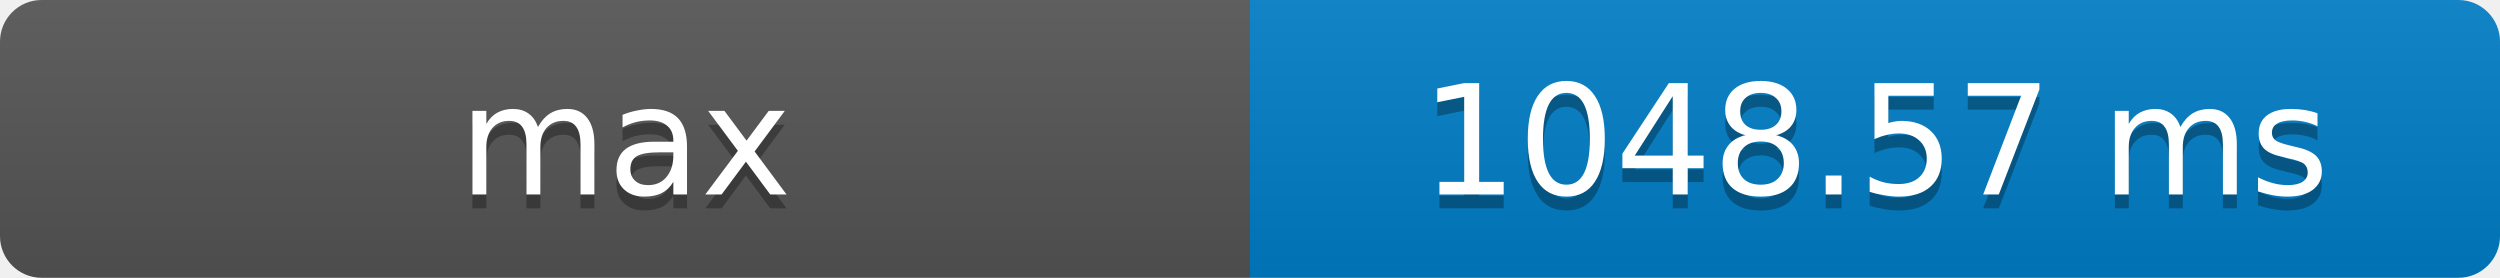
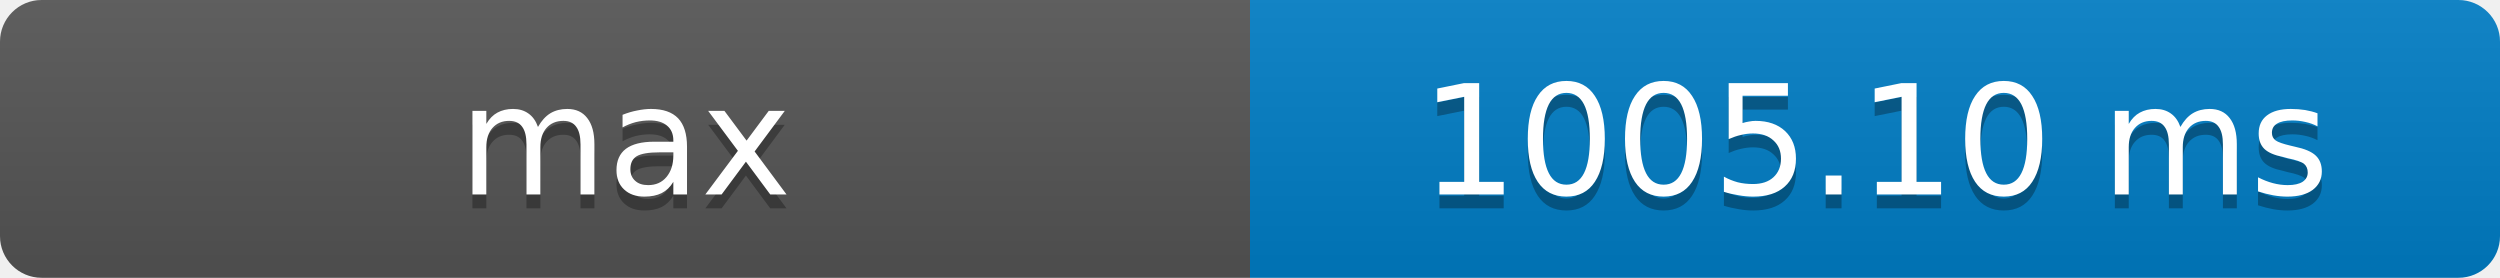
- <svg xmlns="http://www.w3.org/2000/svg" width="180" height="20" role="img" aria-label="max: 1048.57 ms">
+ <svg xmlns="http://www.w3.org/2000/svg" width="180" height="20" role="img" aria-label="max: 1005.10 ms">
  <defs>
    <clipPath id="round">
      <rect width="180" height="20" rx="3" fill="#fff" />
    </clipPath>
    <linearGradient id="shade" x2="0" y2="100%">
      <stop offset="0" stop-color="#bbb" stop-opacity=".1" />
      <stop offset="1" stop-opacity=".1" />
    </linearGradient>
  </defs>
  <g clip-path="url(#round)">
    <rect width="90" height="20" fill="#555" />
    <rect x="90" width="90" height="20" fill="#007ec6" />
    <rect width="180" height="20" fill="url(#shade)" />
  </g>
  <g fill="#fff" text-anchor="middle" font-family="Verdana,Geneva,DejaVu Sans,sans-serif" font-size="11">
    <text x="45" y="15" fill="#010101" fill-opacity=".3">max</text>
    <text x="45" y="14">max</text>
-     <text x="135" y="15" fill="#010101" fill-opacity=".3">1048.57 ms</text>
-     <text x="135" y="14">1048.57 ms</text>
+     <text x="135" y="15" fill="#010101" fill-opacity=".3">1005.10 ms</text>
+     <text x="135" y="14">1005.10 ms</text>
  </g>
</svg>
